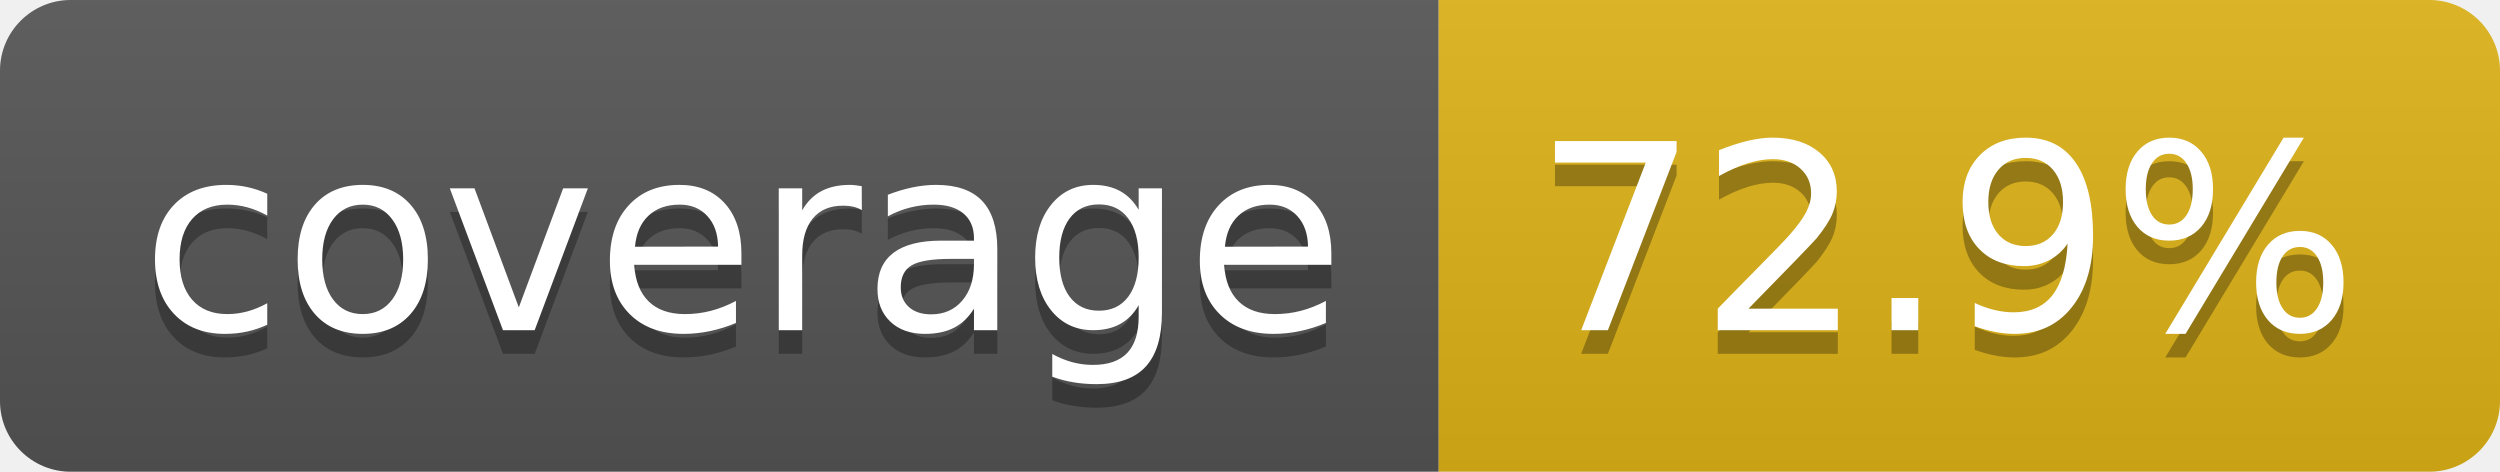
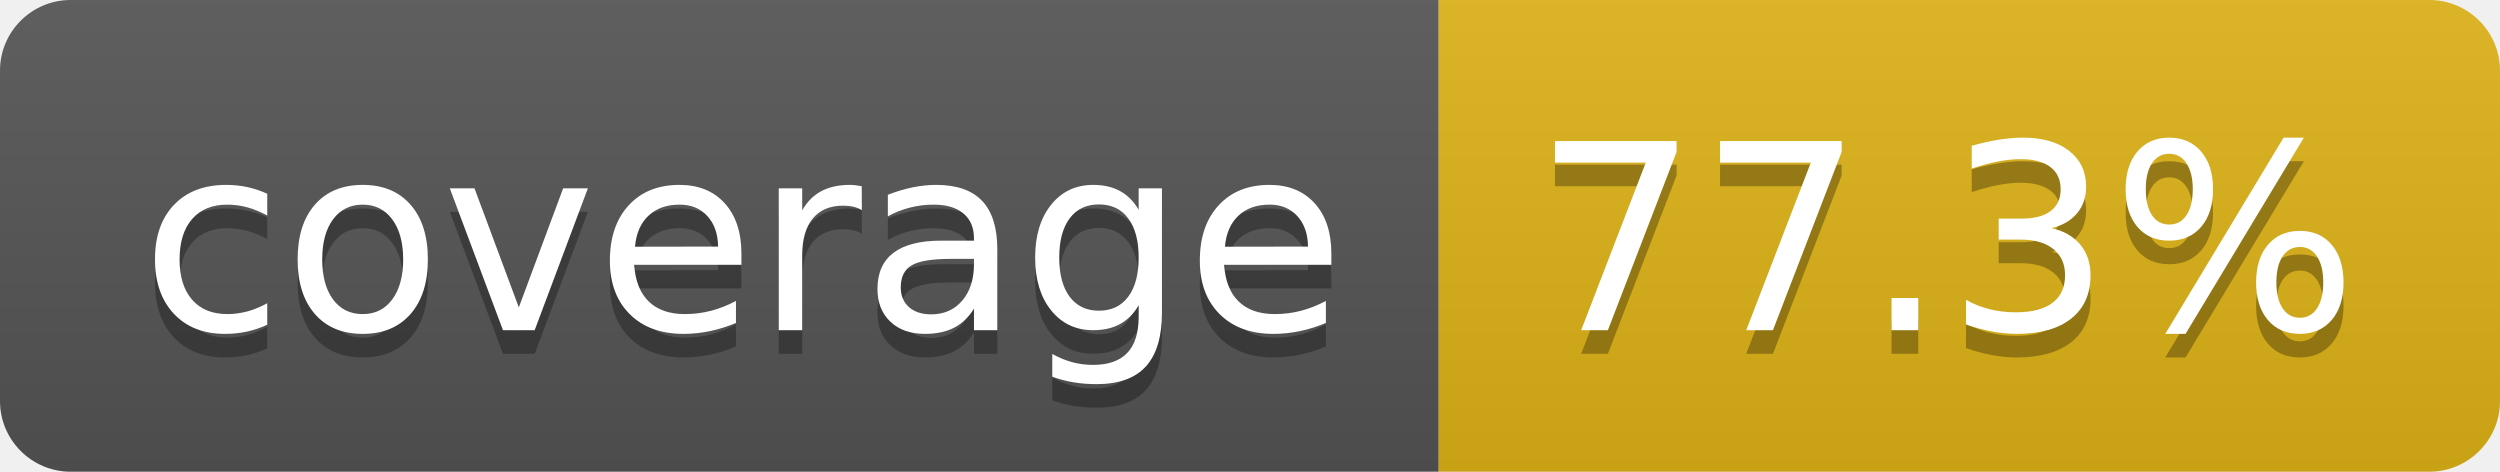
- <svg xmlns="http://www.w3.org/2000/svg" width="106" height="20" role="img" aria-label="coverage: 72.9%">
+ <svg xmlns="http://www.w3.org/2000/svg" width="106" height="20" role="img" aria-label="coverage: 77.3%">
  <linearGradient id="s" x2="0" y2="100%">
    <stop offset="0" stop-color="#bbb" stop-opacity=".1" />
    <stop offset="1" stop-opacity=".1" />
  </linearGradient>
  <clipPath id="r">
    <rect width="106" height="20" rx="3" fill="#fff" />
  </clipPath>
  <g clip-path="url(#r)">
    <rect width="61" height="20" fill="#555" />
    <rect x="61" width="45" height="20" fill="#dfb317" />
    <rect width="106" height="20" fill="url(#s)" />
  </g>
  <g fill="#fff" text-anchor="middle" font-family="Verdana,Geneva,DejaVu Sans,sans-serif" text-rendering="geometricPrecision" font-size="110">
    <text aria-hidden="true" x="315" y="150" fill="#010101" fill-opacity=".3" transform="scale(.1)" textLength="510">coverage</text>
    <text x="315" y="140" transform="scale(.1)" fill="#fff" textLength="510">coverage</text>
-     <text aria-hidden="true" x="825" y="150" fill="#010101" fill-opacity=".3" transform="scale(.1)" textLength="350">72.9%</text>
-     <text x="825" y="140" transform="scale(.1)" fill="#fff" textLength="350">72.9%</text>
+     <text aria-hidden="true" x="825" y="150" fill="#010101" fill-opacity=".3" transform="scale(.1)" textLength="350">77.3%</text>
+     <text x="825" y="140" transform="scale(.1)" fill="#fff" textLength="350">77.3%</text>
  </g>
</svg>
